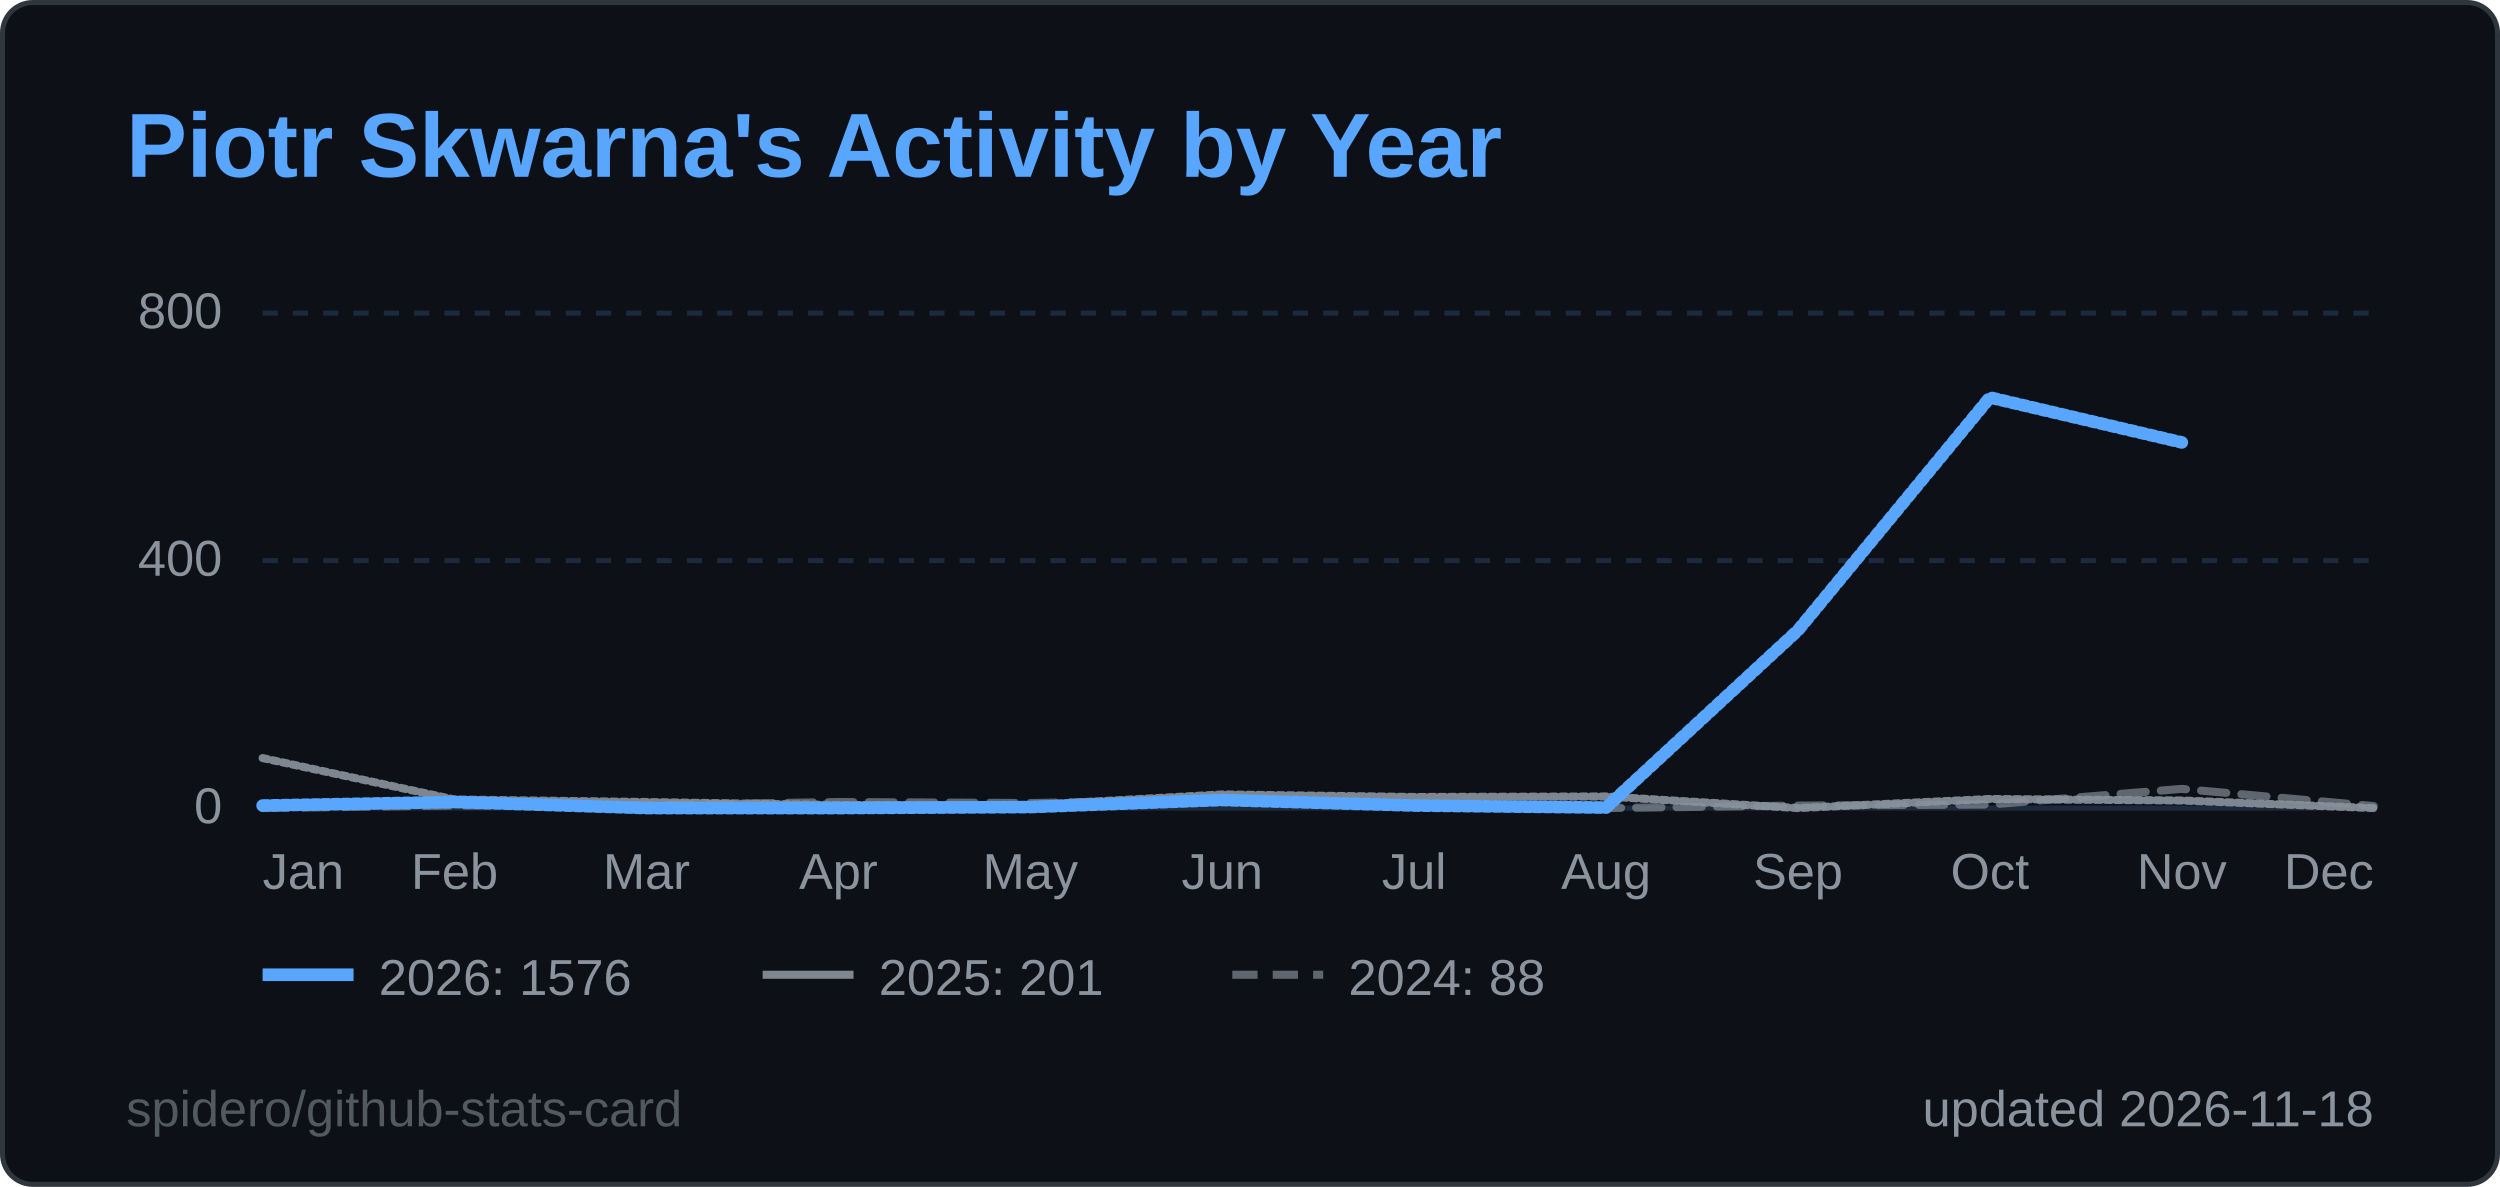
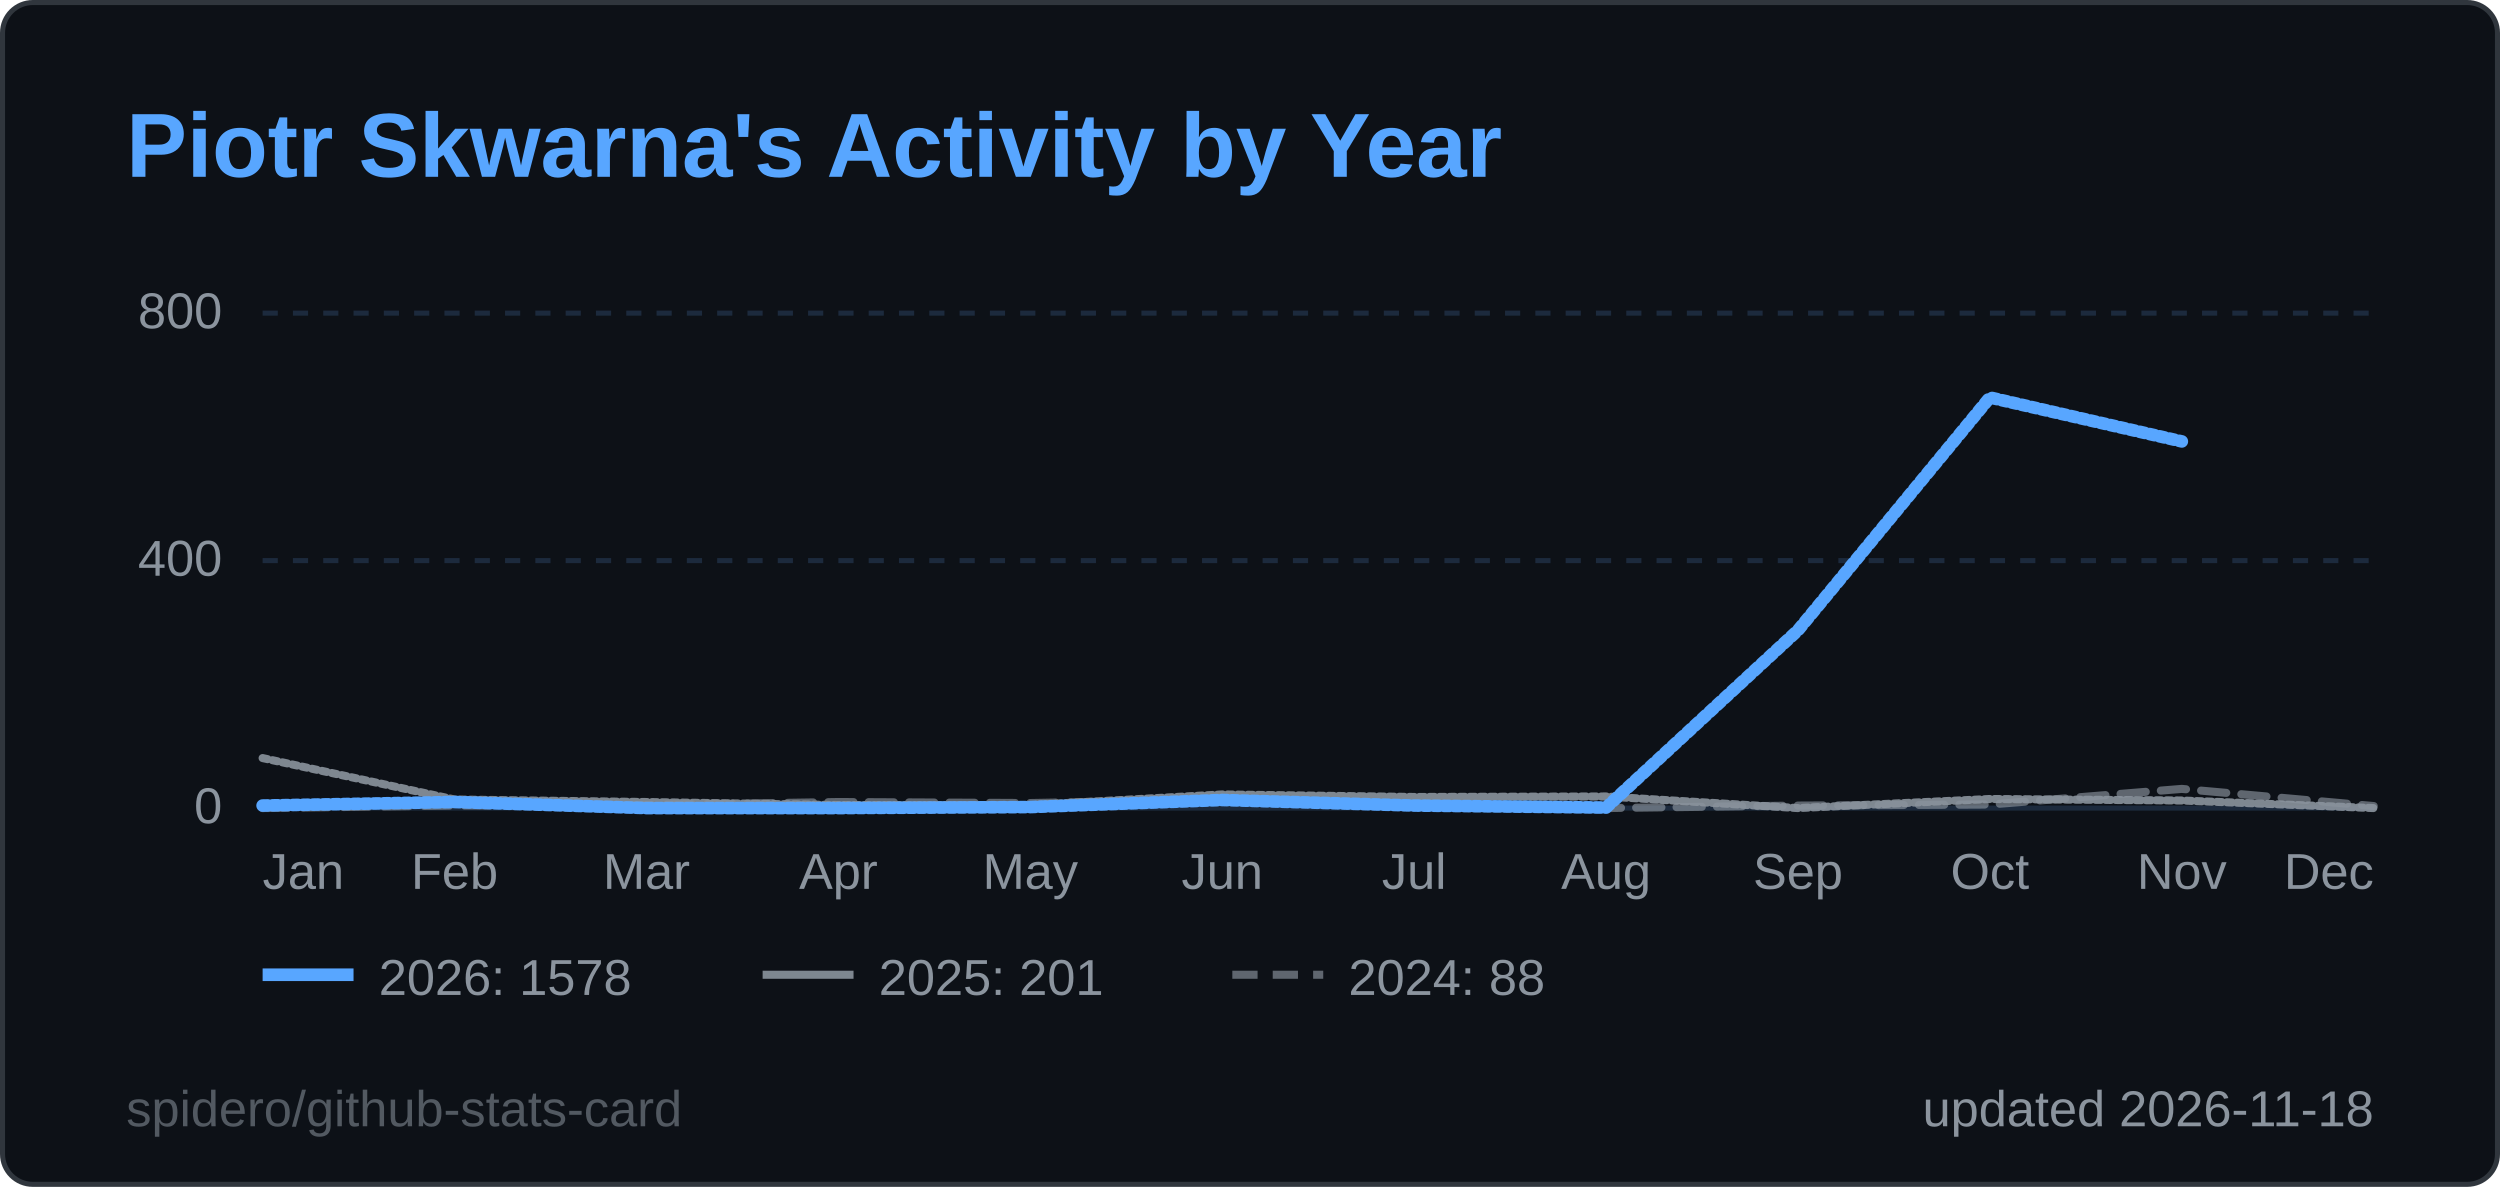
<svg xmlns="http://www.w3.org/2000/svg" width="495" height="235" viewBox="0 0 495 235" role="img" aria-label="Piotr Skwarna's Activity by Year">
  <style>
  .title { font: 600 18px 'Segoe UI', Ubuntu, 'Helvetica Neue', Arial, sans-serif; fill: #58a6ff; }
  .label { font: 600 13px 'Segoe UI', Ubuntu, 'Helvetica Neue', Arial, sans-serif; fill: #8b949e; }
  .value { font: 700 13px 'Segoe UI', Ubuntu, 'Helvetica Neue', Arial, sans-serif; fill: #e6edf3; }
  .big { font: 700 22px 'Segoe UI', Ubuntu, 'Helvetica Neue', Arial, sans-serif; fill: #e6edf3; }
  .small { font: 400 10px 'Segoe UI', Ubuntu, 'Helvetica Neue', Arial, sans-serif; fill: #8b949e; }
  .credit { opacity: .55; }
  /* Visible by default; the animation only fades in from 0 (no-animation renderers show the final state) */
  .fade { animation: fade .5s ease-in-out backwards; }
  @keyframes fade { from { opacity: 0; } }
  @media (prefers-reduced-motion: reduce) { * { animation: none !important; } }
  .draw { stroke-dasharray: 1; stroke-dashoffset: 0; animation: draw 1.4s ease-out backwards; }
  @keyframes draw { from { stroke-dashoffset: 1; } }
</style>
  <rect x="0.5" y="0.5" width="494" height="234" rx="6" fill="#0d1117" stroke="#30363d" />
  <text x="25" y="35" class="title">Piotr Skwarna's Activity by Year</text>
  <line x1="52" y1="160.0" x2="470" y2="160.0" stroke="#1c2a3d" stroke-width="1" />
  <text x="44" y="163.0" text-anchor="end" class="small">0</text>
  <line x1="52" y1="111.0" x2="470" y2="111.0" stroke="#1c2a3d" stroke-width="1" stroke-dasharray="3 3" />
  <text x="44" y="114.0" text-anchor="end" class="small">400</text>
  <line x1="52" y1="62.0" x2="470" y2="62.0" stroke="#1c2a3d" stroke-width="1" stroke-dasharray="3 3" />
  <text x="44" y="65.0" text-anchor="end" class="small">800</text>
  <text x="52.0" y="176" text-anchor="start" class="small">Jan</text>
  <text x="90.0" y="176" text-anchor="middle" class="small">Feb</text>
  <text x="128.0" y="176" text-anchor="middle" class="small">Mar</text>
  <text x="166.0" y="176" text-anchor="middle" class="small">Apr</text>
  <text x="204.0" y="176" text-anchor="middle" class="small">May</text>
  <text x="242.0" y="176" text-anchor="middle" class="small">Jun</text>
  <text x="280.0" y="176" text-anchor="middle" class="small">Jul</text>
  <text x="318.0" y="176" text-anchor="middle" class="small">Aug</text>
  <text x="356.0" y="176" text-anchor="middle" class="small">Sep</text>
  <text x="394.0" y="176" text-anchor="middle" class="small">Oct</text>
  <text x="432.0" y="176" text-anchor="middle" class="small">Nov</text>
  <text x="470.0" y="176" text-anchor="end" class="small">Dec</text>
  <path d="M52.0,160.0 L90.0,159.5 L128.0,159.4 L166.0,158.8 L204.0,159.0 L242.0,158.3 L280.0,159.6 L318.0,160.0 L356.0,159.5 L394.0,159.3 L432.0,156.2 L470.0,159.6" fill="none" stroke="#8b949e" stroke-opacity="0.65" stroke-width="1.6" stroke-dasharray="5 3" stroke-linejoin="round" stroke-linecap="round" class="fade" style="animation-delay:200ms" />
  <path d="M52.0,150.1 L90.0,158.3 L128.0,158.8 L166.0,159.4 L204.0,159.4 L242.0,157.3 L280.0,157.8 L318.0,157.7 L356.0,160.0 L394.0,158.2 L432.0,158.5 L470.0,160.0" fill="none" stroke="#8b949e" stroke-opacity="0.9" stroke-width="1.6" stroke-linejoin="round" stroke-linecap="round" pathLength="1" class="draw" style="animation-delay:350ms" />
-   <path d="M52.0,159.5 L90.0,158.8 L128.0,160.0 L166.0,160.0 L204.0,159.8 L242.0,158.4 L280.0,159.5 L318.0,159.9 L356.0,124.8 L394.0,78.7 L432.0,87.6" fill="none" stroke="#58a6ff" stroke-opacity="1" stroke-width="2.5" stroke-linejoin="round" stroke-linecap="round" pathLength="1" class="draw" style="animation-delay:500ms" />
+   <path d="M52.0,159.5 L90.0,158.8 L128.0,160.0 L166.0,160.0 L204.0,159.8 L242.0,158.4 L280.0,159.5 L318.0,159.9 L356.0,124.8 L394.0,78.7 L432.0,87.4" fill="none" stroke="#58a6ff" stroke-opacity="1" stroke-width="2.5" stroke-linejoin="round" stroke-linecap="round" pathLength="1" class="draw" style="animation-delay:500ms" />
  <g class="fade" style="animation-delay:500ms">
    <line x1="52" y1="193" x2="70" y2="193" stroke="#58a6ff" stroke-opacity="1" stroke-width="2.5" />
-     <text x="75" y="197" class="small">2026: 1576</text>
+     <text x="75" y="197" class="small">2026: 1578</text>
  </g>
  <g class="fade" style="animation-delay:500ms">
    <line x1="151" y1="193" x2="169" y2="193" stroke="#8b949e" stroke-opacity="0.9" stroke-width="1.6" />
    <text x="174" y="197" class="small">2025: 201</text>
  </g>
  <g class="fade" style="animation-delay:500ms">
    <line x1="244" y1="193" x2="262" y2="193" stroke="#8b949e" stroke-opacity="0.65" stroke-width="1.6" stroke-dasharray="5 3" />
    <text x="267" y="197" class="small">2024: 88</text>
  </g>
  <text x="470" y="223" text-anchor="end" class="small">updated 2026-11-18</text>
  <a href="https://github.com/spidero/github-stats-card" target="_blank">
    <text x="25" y="223" class="small credit">spidero/github-stats-card</text>
  </a>
</svg>
